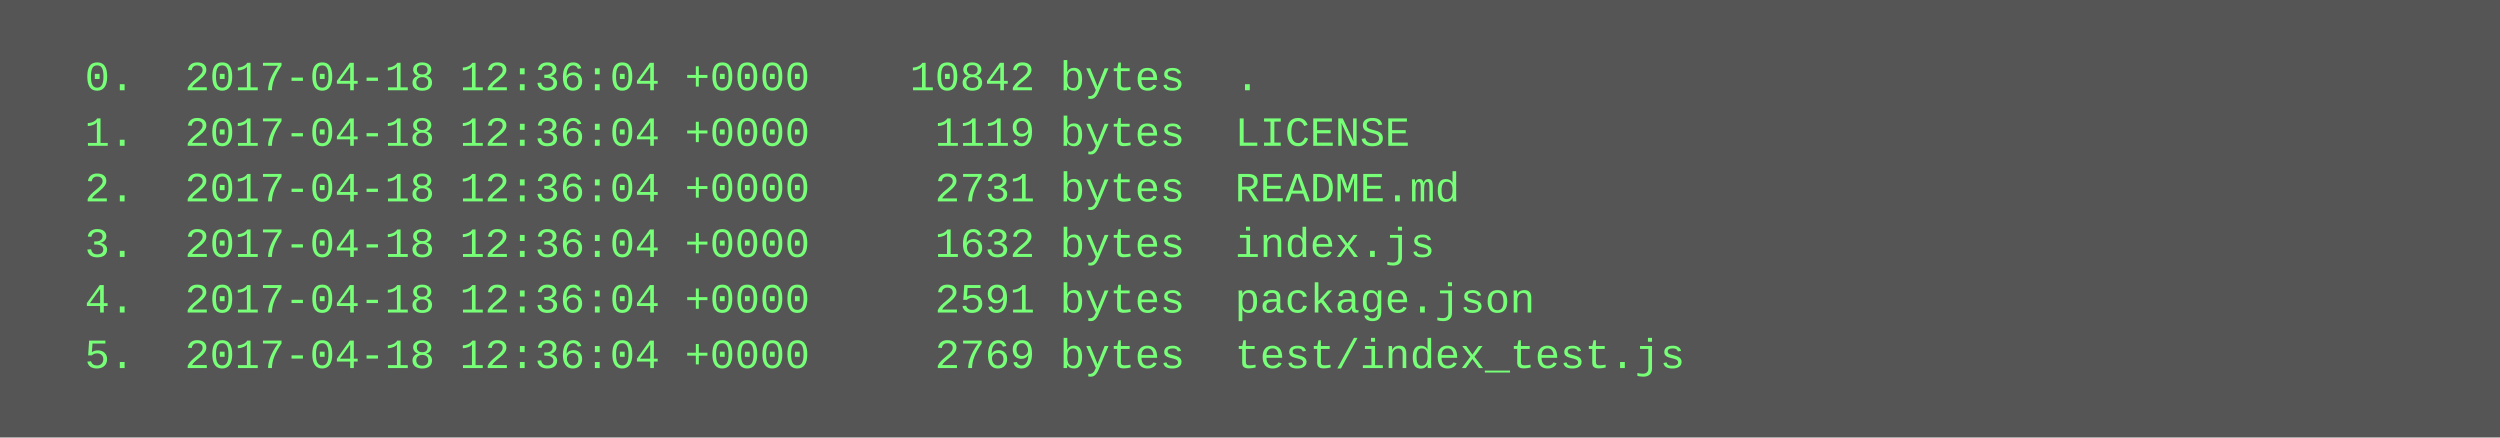
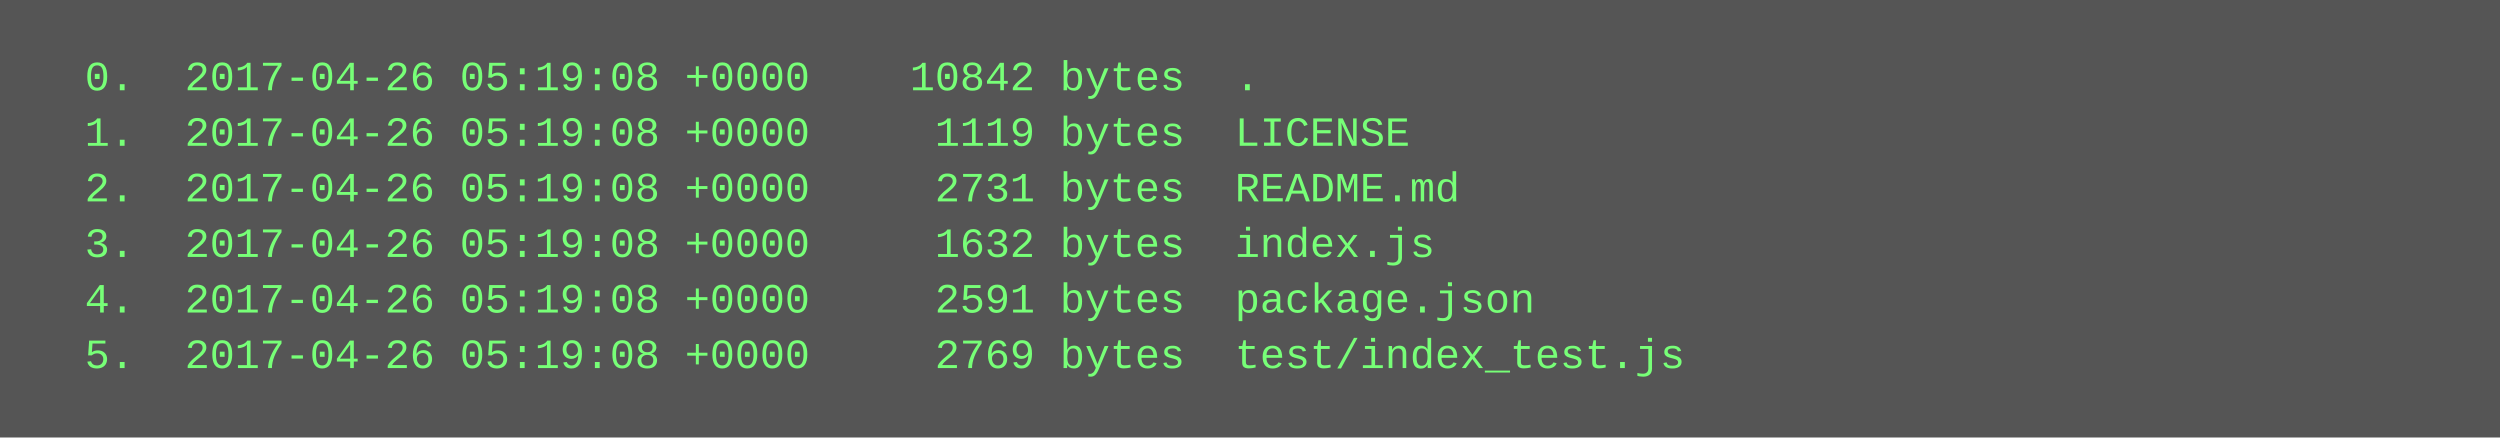
<svg xmlns="http://www.w3.org/2000/svg" height="126" width="720">
  <rect height="126" fill="#555" width="720" />
  <text fill="#7f7" font-family="Courier New" font-size="12" xml:space="preserve">
-     <tspan x="10" y="26">  0.  2017-04-18 12:36:04 +0000    10842 bytes  .</tspan>
-     <tspan x="10" y="42">  1.  2017-04-18 12:36:04 +0000     1119 bytes  LICENSE</tspan>
-     <tspan x="10" y="58">  2.  2017-04-18 12:36:04 +0000     2731 bytes  README.md</tspan>
-     <tspan x="10" y="74">  3.  2017-04-18 12:36:04 +0000     1632 bytes  index.js</tspan>
-     <tspan x="10" y="90">  4.  2017-04-18 12:36:04 +0000     2591 bytes  package.json</tspan>
-     <tspan x="10" y="106">  5.  2017-04-18 12:36:04 +0000     2769 bytes  test/index_test.js</tspan>
+     <tspan x="10" y="26">  0.  2017-04-26 05:19:08 +0000    10842 bytes  .</tspan>
+     <tspan x="10" y="42">  1.  2017-04-26 05:19:08 +0000     1119 bytes  LICENSE</tspan>
+     <tspan x="10" y="58">  2.  2017-04-26 05:19:08 +0000     2731 bytes  README.md</tspan>
+     <tspan x="10" y="74">  3.  2017-04-26 05:19:08 +0000     1632 bytes  index.js</tspan>
+     <tspan x="10" y="90">  4.  2017-04-26 05:19:08 +0000     2591 bytes  package.json</tspan>
+     <tspan x="10" y="106">  5.  2017-04-26 05:19:08 +0000     2769 bytes  test/index_test.js</tspan>
  </text>
</svg>
